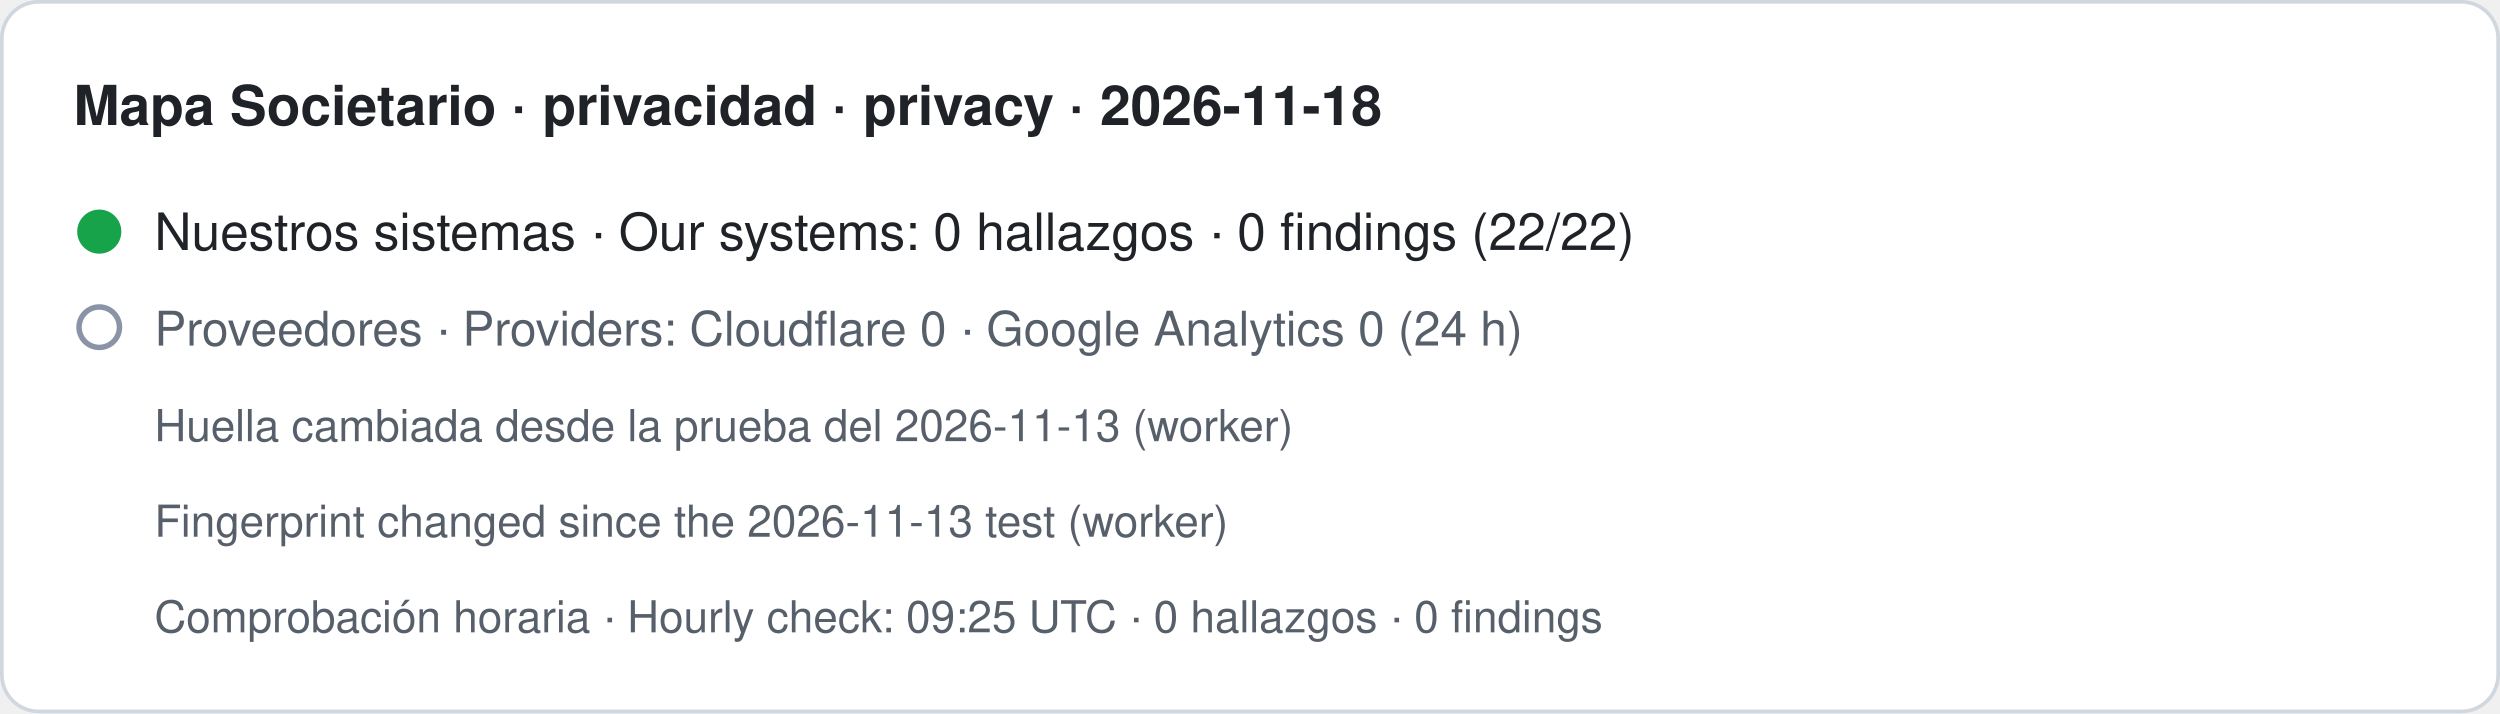
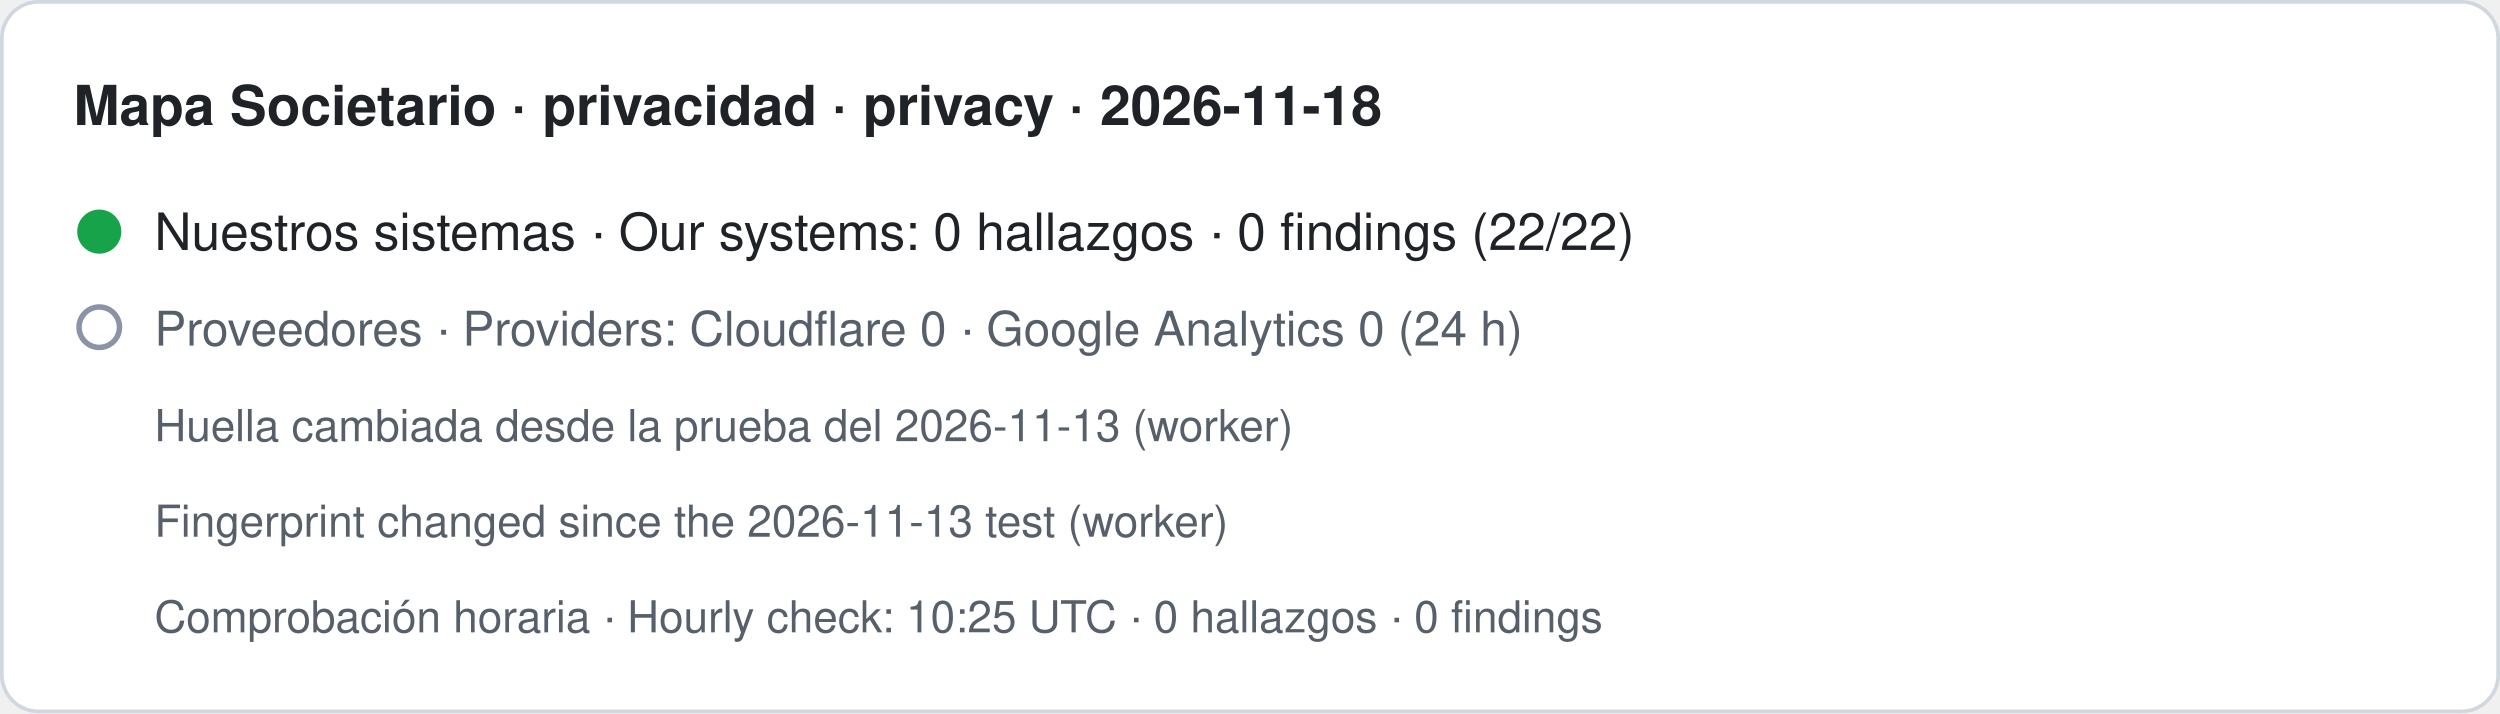
- <svg xmlns="http://www.w3.org/2000/svg" width="680" height="194" viewBox="0 0 680 194" role="img" aria-label="Mapa Societario · privacidad · privacy · 2026-11-18. Nuestros sistemas · Our systems: 0 hallazgos · 0 findings (22/22). Proveedores · Providers: Cloudflare 0 · Google Analytics 0 (24 h). Huella cambiada desde la prueba del 2026-11-13 (worker) · Fingerprint changed since the 2026-11-13 test (worker). Comprobación horaria · Hourly check: 09:25 UTC · 0 hallazgos · 0 findings">
+ <svg xmlns="http://www.w3.org/2000/svg" width="680" height="194" viewBox="0 0 680 194" role="img" aria-label="Mapa Societario · privacidad · privacy · 2026-11-18. Nuestros sistemas · Our systems: 0 hallazgos · 0 findings (22/22). Proveedores · Providers: Cloudflare 0 · Google Analytics 0 (24 h). Huella cambiada desde la prueba del 2026-11-13 (worker) · Fingerprint changed since the 2026-11-13 test (worker). Comprobación horaria · Hourly check: 10:25 UTC · 0 hallazgos · 0 findings">
  <rect x="0.5" y="0.5" width="679" height="193" rx="10" fill="#ffffff" stroke="#d0d7de" />
  <text x="20" y="34" font-family="-apple-system,BlinkMacSystemFont,Segoe UI,Helvetica,Arial,sans-serif" font-size="15" font-weight="600" fill="#1f2328">Mapa Societario · privacidad · privacy · 2026-11-18</text>
  <circle cx="27" cy="63" r="6" fill="#16a34a" />
  <text x="42" y="68" font-family="-apple-system,BlinkMacSystemFont,Segoe UI,Helvetica,Arial,sans-serif" font-size="14" fill="#1f2328">Nuestros sistemas · Our systems: 0 hallazgos · 0 findings (22/22)</text>
  <circle cx="27" cy="89" r="5.5" fill="none" stroke="#8a94a6" stroke-width="1.5" />
  <text x="42" y="94" font-family="-apple-system,BlinkMacSystemFont,Segoe UI,Helvetica,Arial,sans-serif" font-size="13" fill="#57606a">Proveedores · Providers: Cloudflare 0 · Google Analytics 0 (24 h)</text>
  <text x="42" y="120" font-family="-apple-system,BlinkMacSystemFont,Segoe UI,Helvetica,Arial,sans-serif" font-size="12" fill="#57606a">Huella cambiada desde la prueba del 2026-11-13 (worker)</text>
  <text x="42" y="146" font-family="-apple-system,BlinkMacSystemFont,Segoe UI,Helvetica,Arial,sans-serif" font-size="12" fill="#57606a">Fingerprint changed since the 2026-11-13 test (worker)</text>
-   <text x="42" y="172" font-family="-apple-system,BlinkMacSystemFont,Segoe UI,Helvetica,Arial,sans-serif" font-size="12" fill="#57606a">Comprobación horaria · Hourly check: 09:25 UTC · 0 hallazgos · 0 findings</text>
+   <text x="42" y="172" font-family="-apple-system,BlinkMacSystemFont,Segoe UI,Helvetica,Arial,sans-serif" font-size="12" fill="#57606a">Comprobación horaria · Hourly check: 10:25 UTC · 0 hallazgos · 0 findings</text>
</svg>
